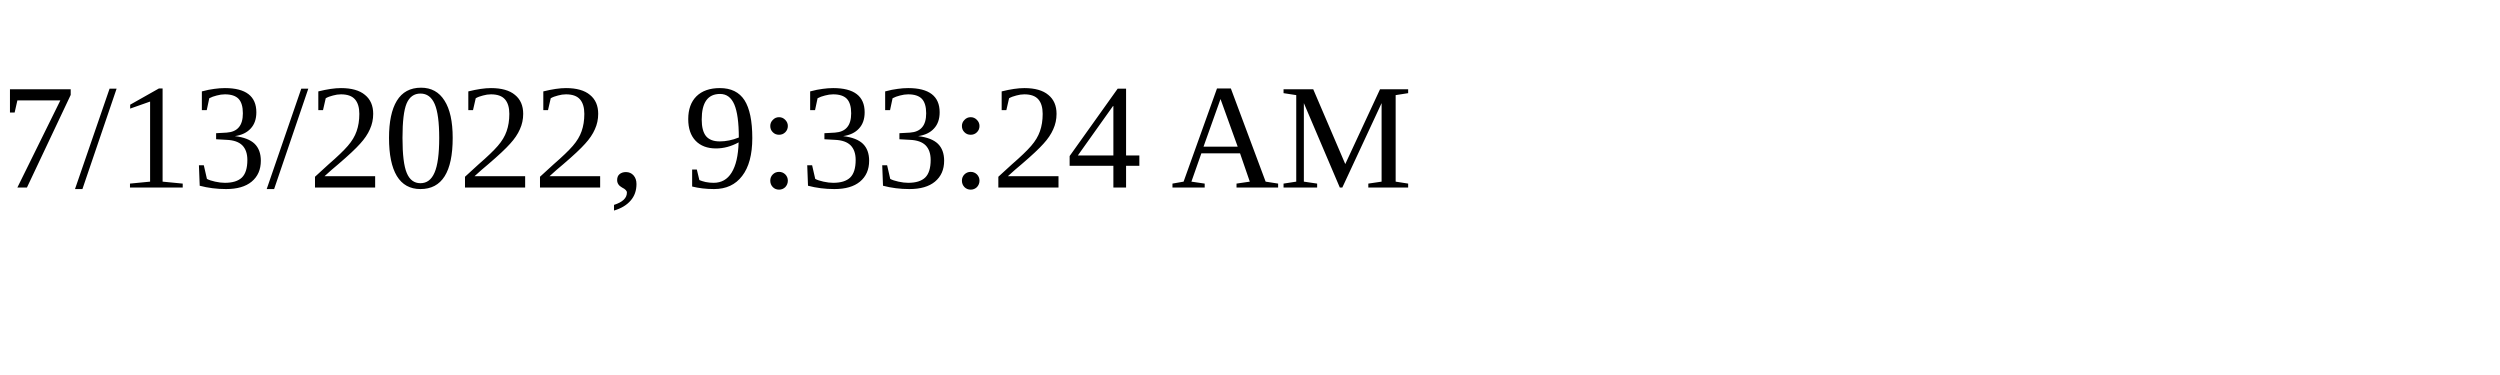
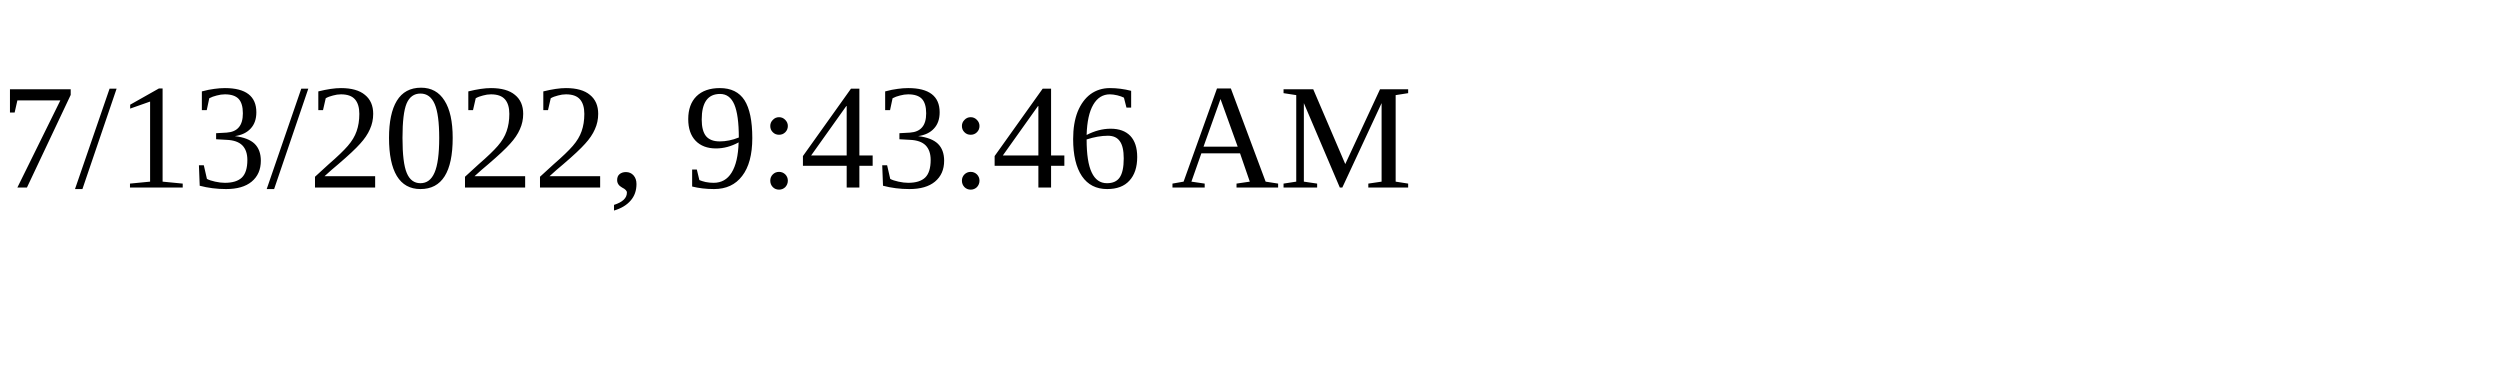
<svg xmlns="http://www.w3.org/2000/svg" height="30" width="200">
-   <text x="0" y="15">7/13/2022, 9:33:24 AM</text>
+   <text x="0" y="15">7/13/2022, 9:43:46 AM</text>
</svg>
